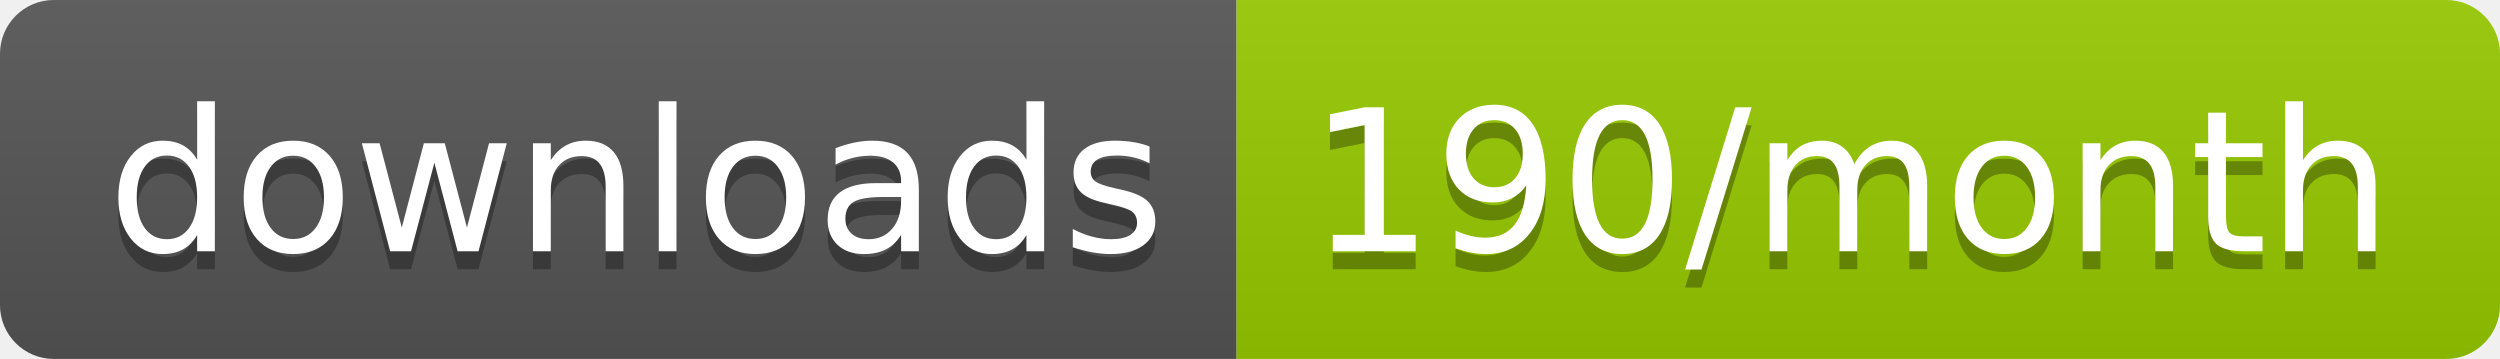
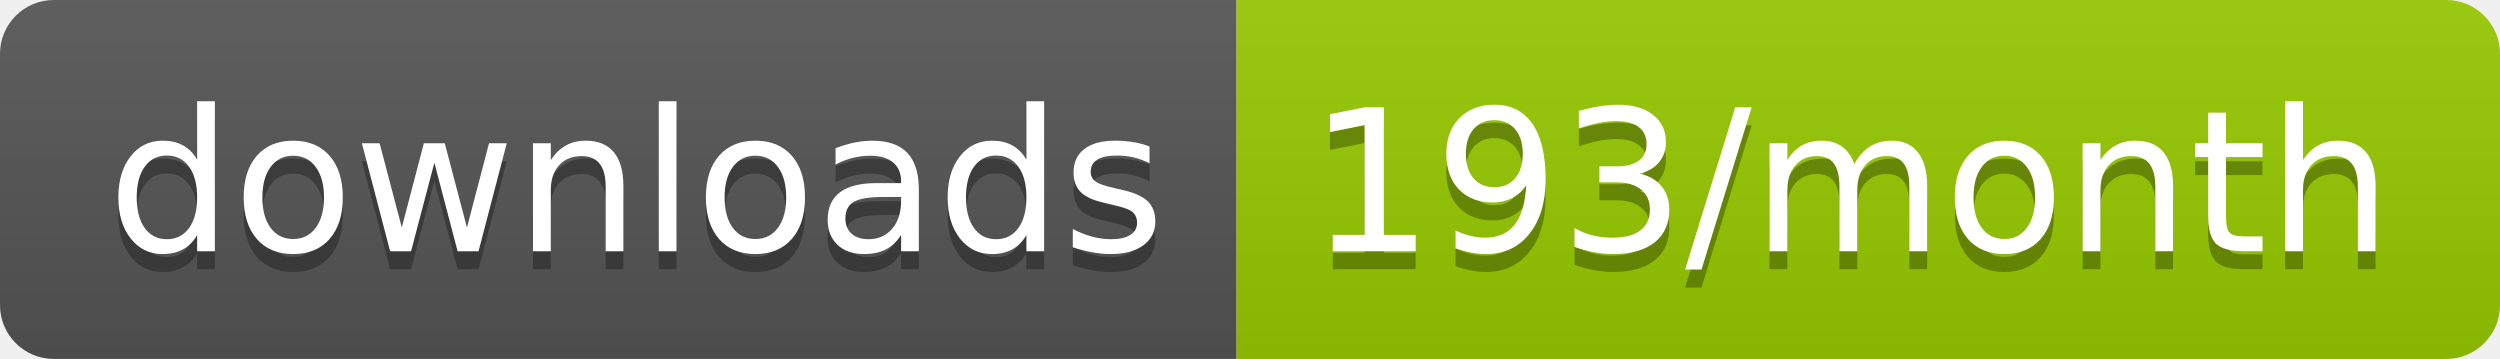
<svg xmlns="http://www.w3.org/2000/svg" width="139.3" height="20">
  <linearGradient id="smooth" x2="0" y2="100%">
    <stop offset="0" stop-color="#bbb" stop-opacity=".1" />
    <stop offset="1" stop-opacity=".1" />
  </linearGradient>
  <clipPath id="round">
    <rect width="139.3" height="20" rx="3" fill="#fff" />
  </clipPath>
  <g clip-path="url(#round)">
    <rect width="68.9" height="20" fill="#555" />
    <rect x="68.9" width="70.4" height="20" fill="#97CA00" />
    <rect width="139.3" height="20" fill="url(#smooth)" />
  </g>
  <g fill="#fff" text-anchor="middle" font-family="DejaVu Sans,Verdana,Geneva,sans-serif" font-size="110">
    <text x="354.5" y="150" fill="#010101" fill-opacity=".3" transform="scale(0.1)" textLength="589.0" lengthAdjust="spacing">downloads</text>
    <text x="354.5" y="140" transform="scale(0.1)" textLength="589.0" lengthAdjust="spacing">downloads</text>
-     <text x="1031.0" y="150" fill="#010101" fill-opacity=".3" transform="scale(0.1)" textLength="604.0" lengthAdjust="spacing">190/month</text>
-     <text x="1031.0" y="140" transform="scale(0.1)" textLength="604.0" lengthAdjust="spacing">190/month</text>
+     <text x="1031.0" y="150" fill="#010101" fill-opacity=".3" transform="scale(0.1)" textLength="604.0" lengthAdjust="spacing">193/month</text>
+     <text x="1031.0" y="140" transform="scale(0.1)" textLength="604.0" lengthAdjust="spacing">193/month</text>
  </g>
</svg>
